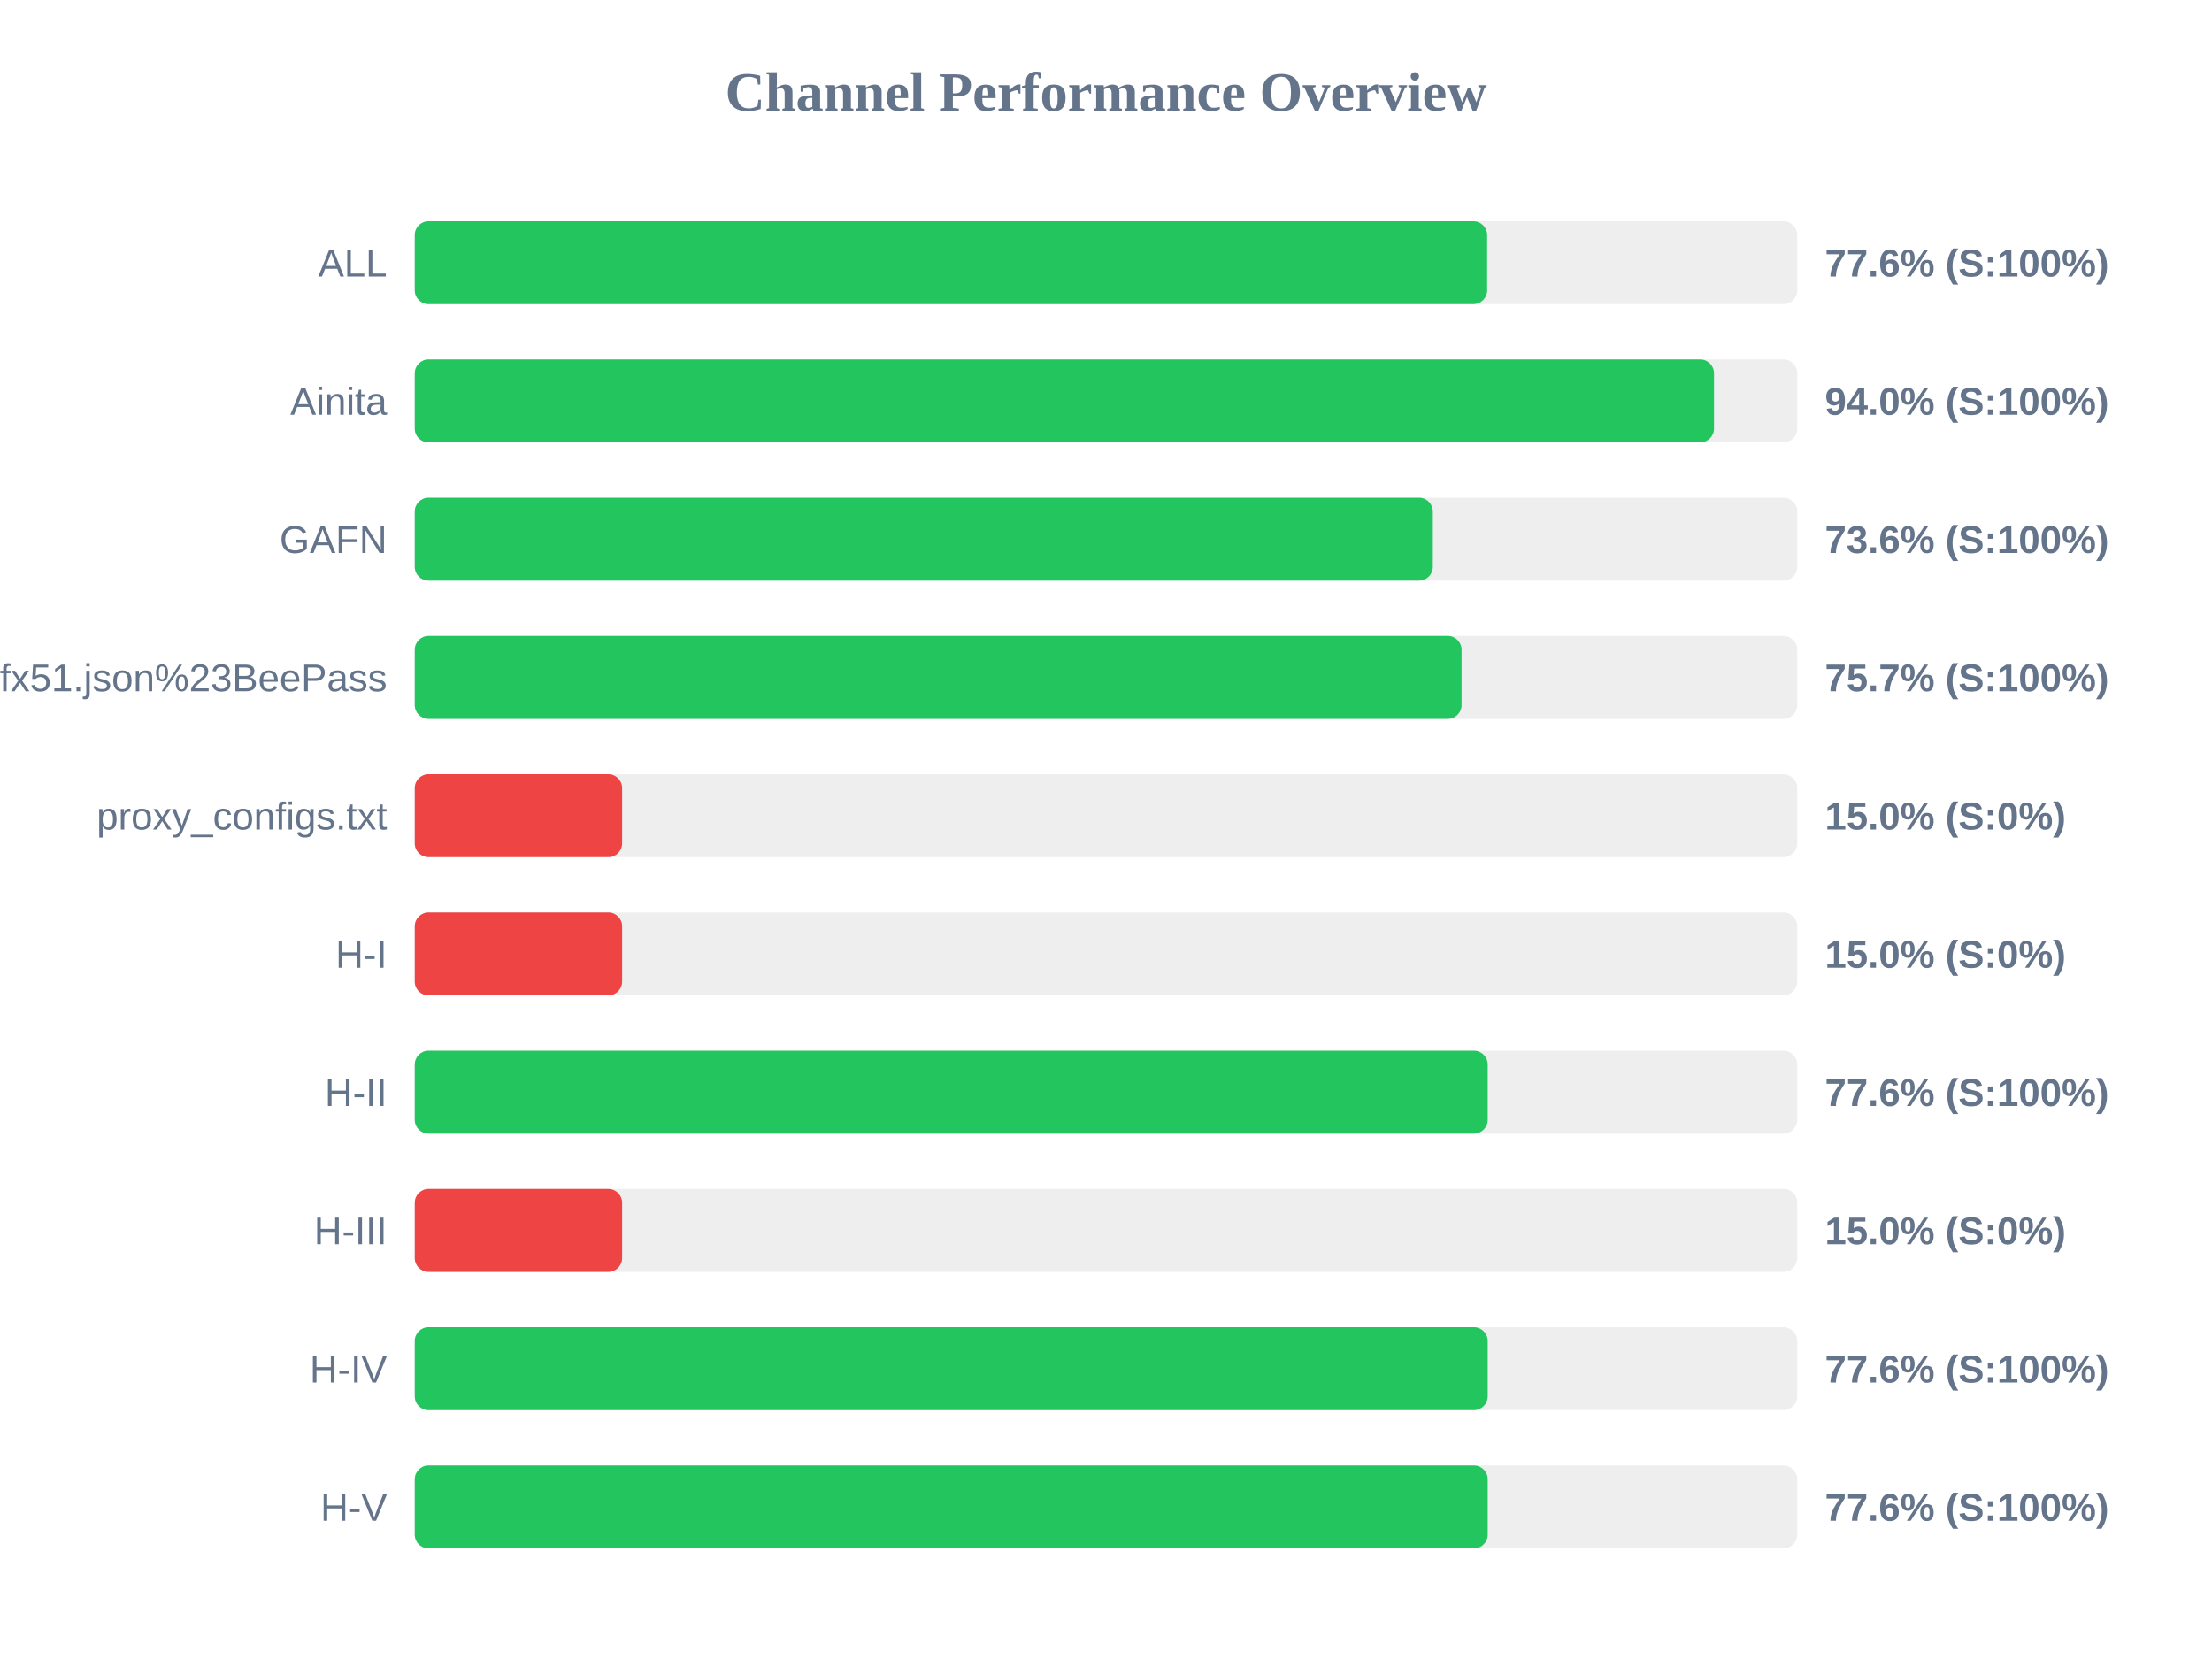
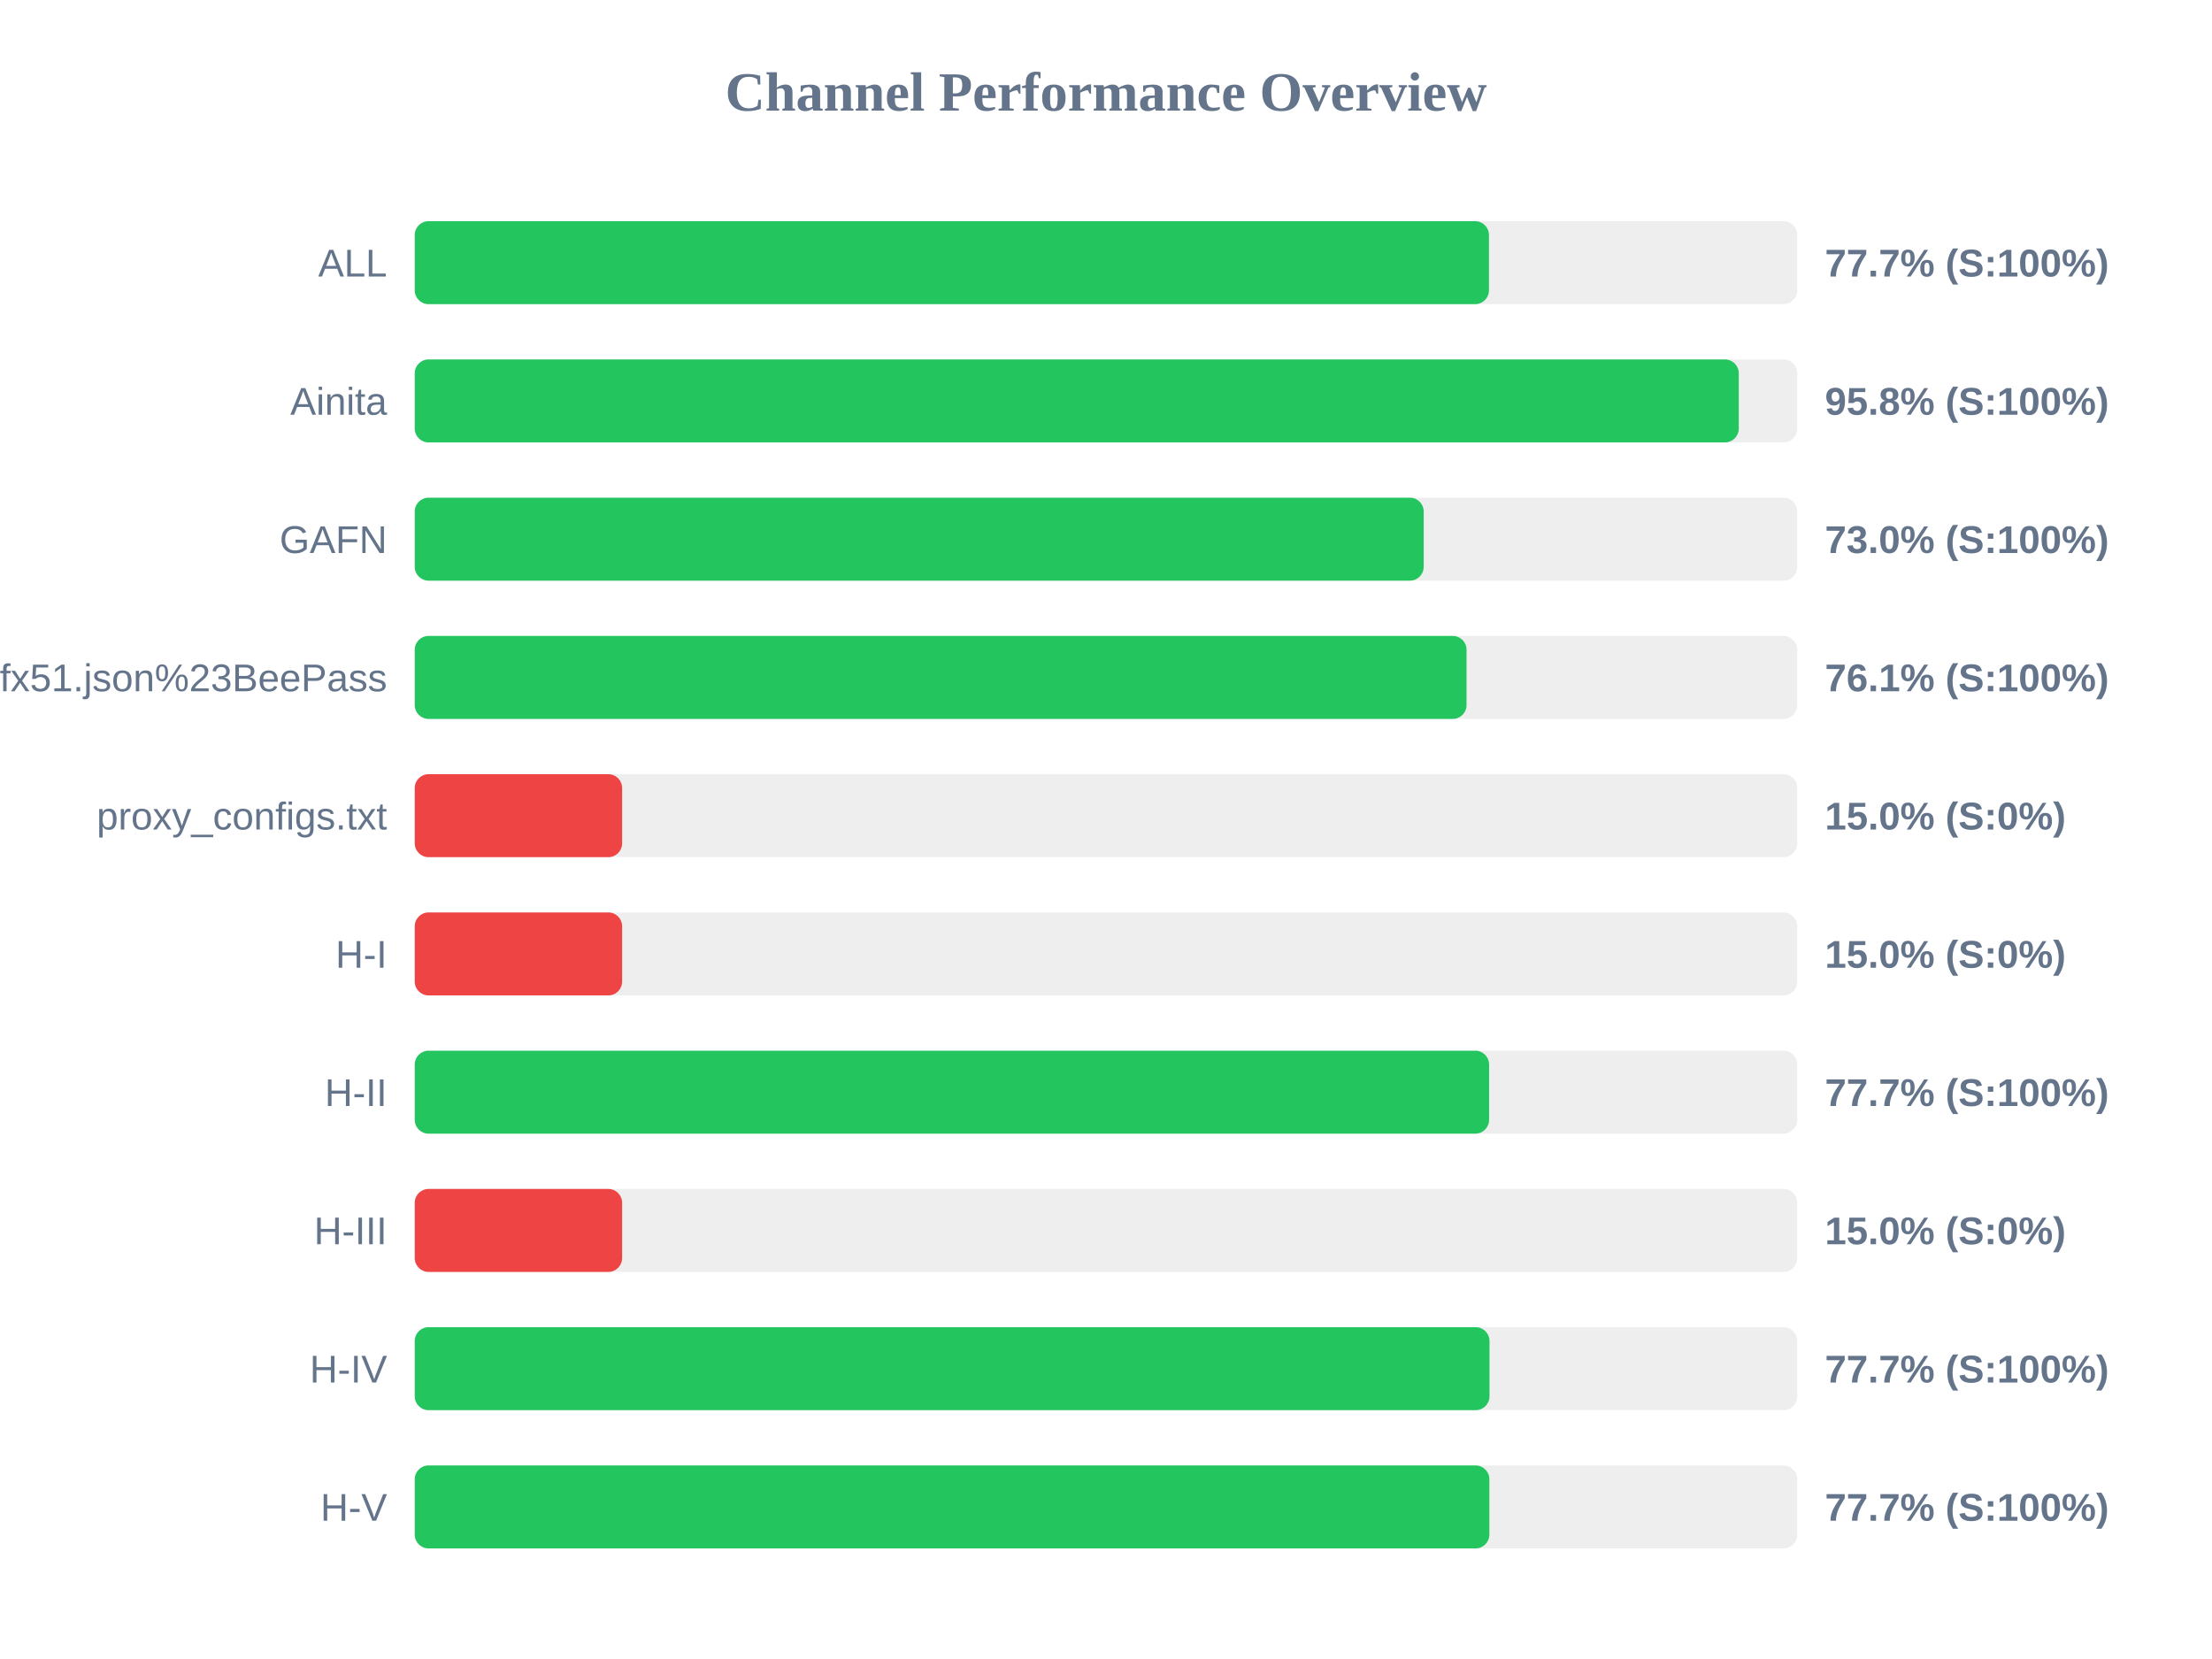
<svg xmlns="http://www.w3.org/2000/svg" width="800" height="600" version="1.1">
  <style>
        .row { font: 14px Arial; fill: #64748b; }
        .score { font: bold 14px Arial; fill: #64748b; }
    </style>
  <text x="400" y="40" text-anchor="middle" font-size="20px" font-weight="bold" fill="#64748b">Channel Performance Overview</text>
  <rect x="150" y="80" width="500" height="30" fill="#eee" rx="5" />
-   <rect x="150" y="80" width="387.85" height="30" fill="#22c55e" rx="5" />
+   <rect x="150" y="80" width="388.5" height="30" fill="#22c55e" rx="5" />
  <text x="140" y="100" text-anchor="end" class="row">ALL</text>
-   <text x="660" y="100" text-anchor="start" class="score">77.6% (S:100%)</text>
+   <text x="660" y="100" text-anchor="start" class="score">77.7% (S:100%)</text>
  <rect x="150" y="130" width="500" height="30" fill="#eee" rx="5" />
-   <rect x="150" y="130" width="469.9" height="30" fill="#22c55e" rx="5" />
+   <rect x="150" y="130" width="478.85" height="30" fill="#22c55e" rx="5" />
  <text x="140" y="150" text-anchor="end" class="row">Ainita</text>
-   <text x="660" y="150" text-anchor="start" class="score">94.0% (S:100%)</text>
+   <text x="660" y="150" text-anchor="start" class="score">95.8% (S:100%)</text>
  <rect x="150" y="180" width="500" height="30" fill="#eee" rx="5" />
-   <rect x="150" y="180" width="368.2" height="30" fill="#22c55e" rx="5" />
+   <rect x="150" y="180" width="364.9" height="30" fill="#22c55e" rx="5" />
  <text x="140" y="200" text-anchor="end" class="row">GAFN</text>
-   <text x="660" y="200" text-anchor="start" class="score">73.6% (S:100%)</text>
+   <text x="660" y="200" text-anchor="start" class="score">73.0% (S:100%)</text>
  <rect x="150" y="230" width="500" height="30" fill="#eee" rx="5" />
-   <rect x="150" y="230" width="378.6" height="30" fill="#22c55e" rx="5" />
+   <rect x="150" y="230" width="380.4" height="30" fill="#22c55e" rx="5" />
  <text x="140" y="250" text-anchor="end" class="row">sub?s=ssconf%3A%2F%2Fs3.amazonaws.com%2Fbeedynconprd%2Fzf38bv6oxi1nv3wfkpmxyfl8yj5fargza3foantoalu16vznl0ckxx7bgf1ufx51.json%23BeePass</text>
-   <text x="660" y="250" text-anchor="start" class="score">75.7% (S:100%)</text>
+   <text x="660" y="250" text-anchor="start" class="score">76.1% (S:100%)</text>
  <rect x="150" y="280" width="500" height="30" fill="#eee" rx="5" />
  <rect x="150" y="280" width="75.0" height="30" fill="#ef4444" rx="5" />
  <text x="140" y="300" text-anchor="end" class="row">proxy_configs.txt</text>
  <text x="660" y="300" text-anchor="start" class="score">15.0% (S:0%)</text>
  <rect x="150" y="330" width="500" height="30" fill="#eee" rx="5" />
  <rect x="150" y="330" width="75.0" height="30" fill="#ef4444" rx="5" />
  <text x="140" y="350" text-anchor="end" class="row">H-I</text>
  <text x="660" y="350" text-anchor="start" class="score">15.0% (S:0%)</text>
  <rect x="150" y="380" width="500" height="30" fill="#eee" rx="5" />
-   <rect x="150" y="380" width="388.05" height="30" fill="#22c55e" rx="5" />
+   <rect x="150" y="380" width="388.55" height="30" fill="#22c55e" rx="5" />
  <text x="140" y="400" text-anchor="end" class="row">H-II</text>
-   <text x="660" y="400" text-anchor="start" class="score">77.6% (S:100%)</text>
+   <text x="660" y="400" text-anchor="start" class="score">77.7% (S:100%)</text>
  <rect x="150" y="430" width="500" height="30" fill="#eee" rx="5" />
  <rect x="150" y="430" width="75.0" height="30" fill="#ef4444" rx="5" />
  <text x="140" y="450" text-anchor="end" class="row">H-III</text>
  <text x="660" y="450" text-anchor="start" class="score">15.0% (S:0%)</text>
  <rect x="150" y="480" width="500" height="30" fill="#eee" rx="5" />
-   <rect x="150" y="480" width="388.05" height="30" fill="#22c55e" rx="5" />
+   <rect x="150" y="480" width="388.7" height="30" fill="#22c55e" rx="5" />
  <text x="140" y="500" text-anchor="end" class="row">H-IV</text>
-   <text x="660" y="500" text-anchor="start" class="score">77.6% (S:100%)</text>
+   <text x="660" y="500" text-anchor="start" class="score">77.7% (S:100%)</text>
  <rect x="150" y="530" width="500" height="30" fill="#eee" rx="5" />
-   <rect x="150" y="530" width="388.05" height="30" fill="#22c55e" rx="5" />
+   <rect x="150" y="530" width="388.65" height="30" fill="#22c55e" rx="5" />
  <text x="140" y="550" text-anchor="end" class="row">H-V</text>
-   <text x="660" y="550" text-anchor="start" class="score">77.6% (S:100%)</text>
+   <text x="660" y="550" text-anchor="start" class="score">77.7% (S:100%)</text>
</svg>
